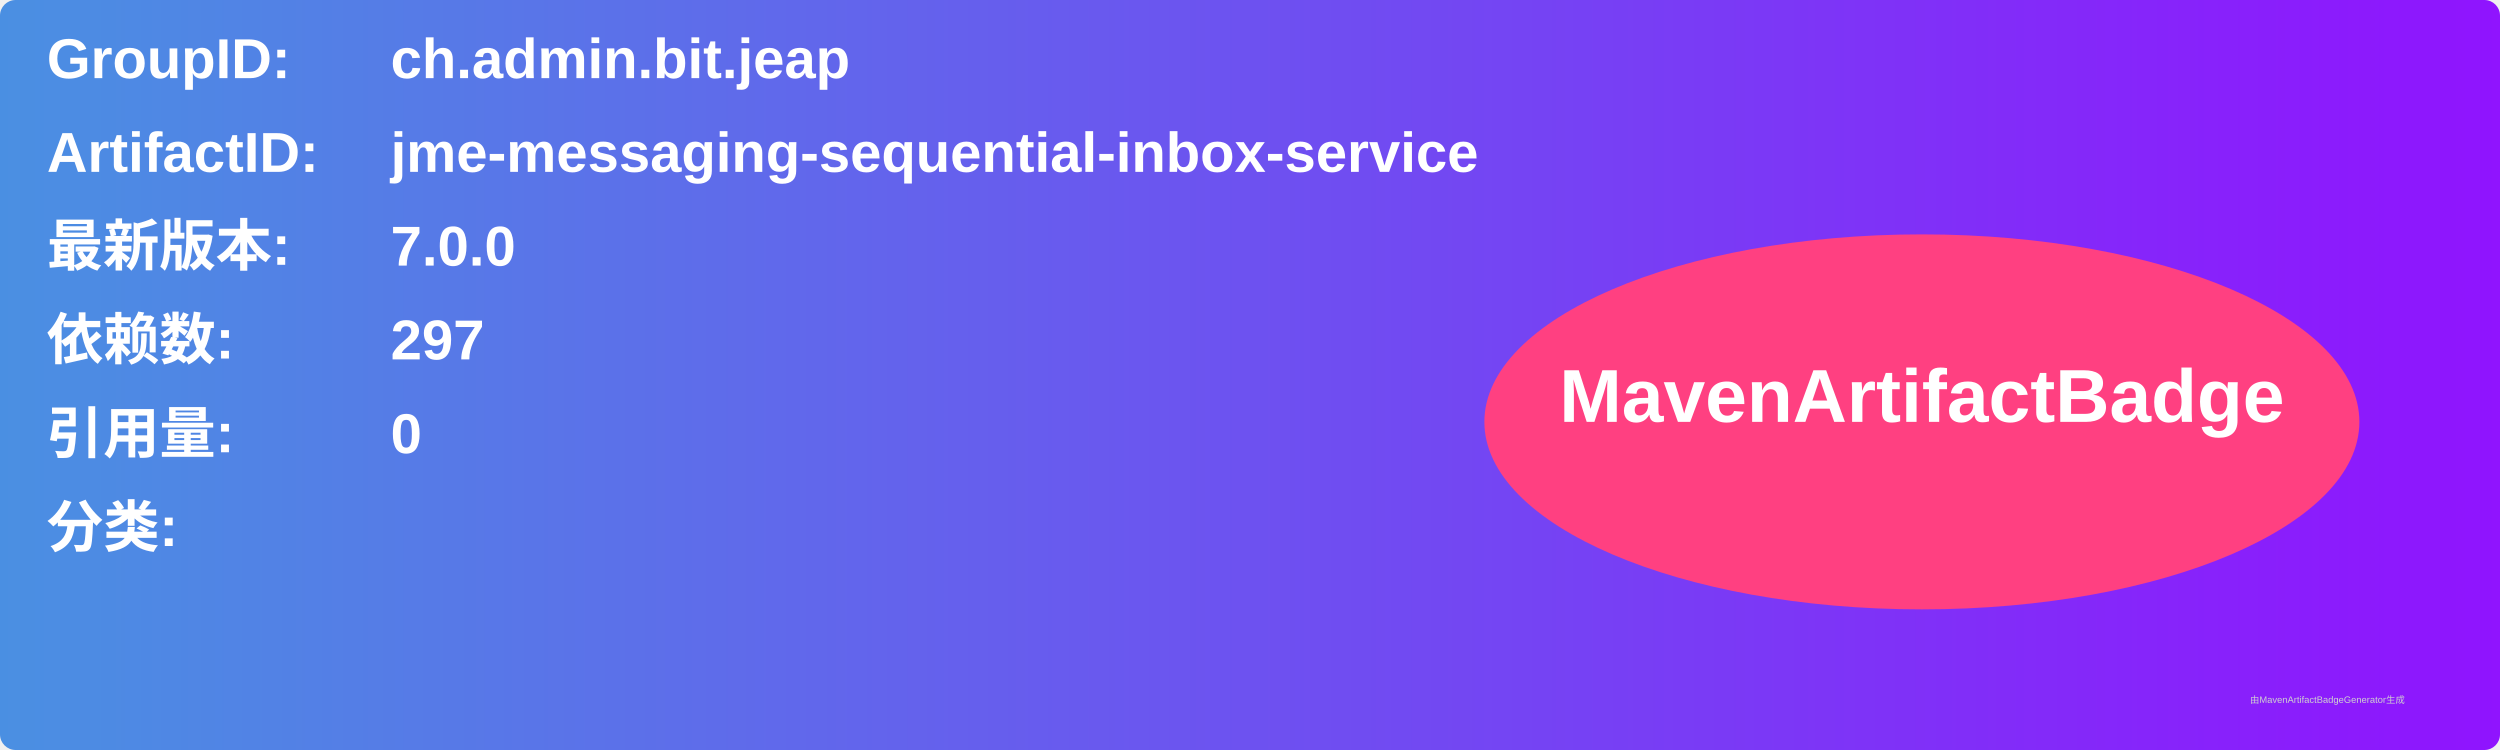
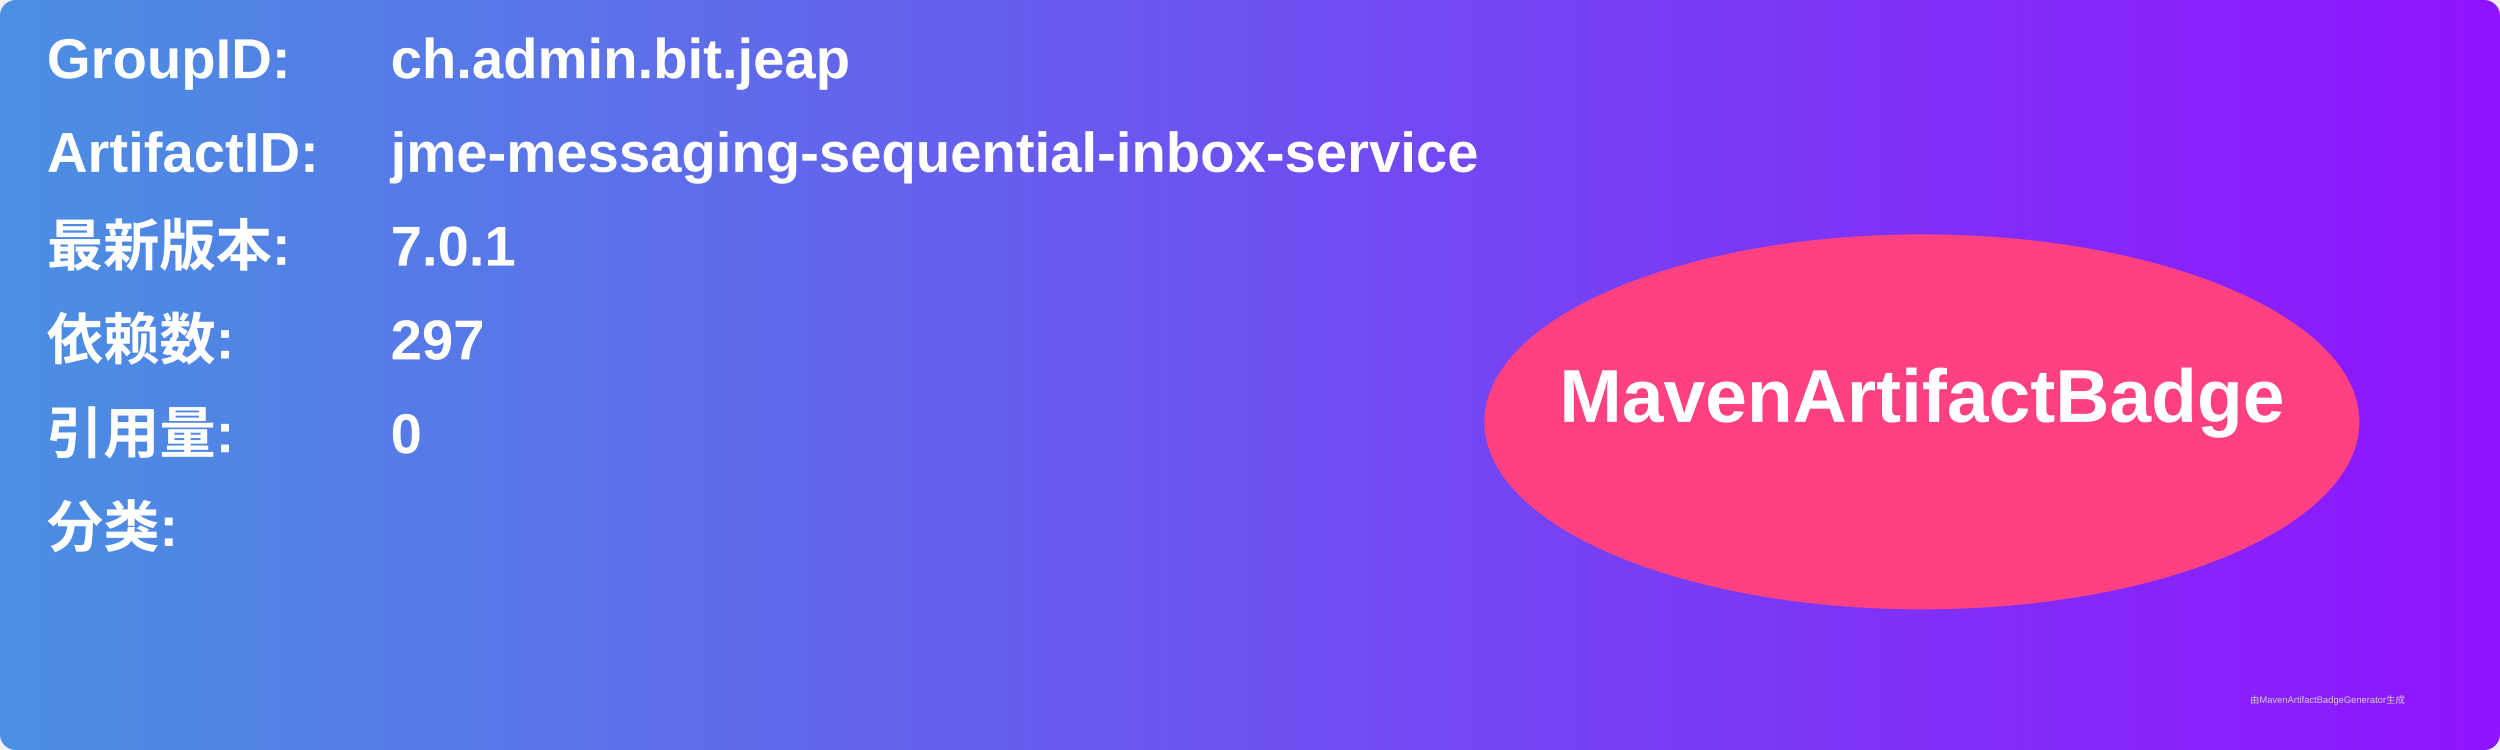
<svg xmlns="http://www.w3.org/2000/svg" width="800" height="240" viewBox="0 0 800 240">
  <linearGradient id="grad" x1="0%" y1="0%" x2="100%" y2="0%">
    <stop offset="0%" stop-color="#4a90e2" />
    <stop offset="100%" stop-color="#9013fe" />
  </linearGradient>
  <rect width="100%" height="100%" rx="5" ry="5" fill="url(#grad)" />
  <g transform="translate(15, 15)">
    <text x="0" y="10" font-family="Arial" font-size="18" fill="white" font-weight="bold" width="260">GroupID:</text>
    <text x="110" y="10" font-family="Arial" font-size="18" fill="white" font-weight="bold" width="460">ch.admin.bit.jeap</text>
    <text x="0" y="40" font-family="Arial" font-size="18" fill="white" font-weight="bold" width="260">ArtifactID:</text>
    <text x="110" y="40" font-family="Arial" font-size="18" fill="white" font-weight="bold" width="460">jme-messaging-sequential-inbox-service</text>
    <text x="0" y="70" font-family="Arial" font-size="18" fill="white" font-weight="bold">最新版本:</text>
    <text x="110" y="70" font-family="Arial" font-size="18" fill="white" font-weight="bold">
-       <tspan font-weight="bold">7.0.0</tspan>
+       <tspan font-weight="bold">7.0.1</tspan>
    </text>
    <text x="0" y="100" font-family="Arial" font-size="18" fill="white" font-weight="bold">依赖数: </text>
    <text x="110" y="100" font-family="Arial" font-size="18" fill="white">
      <tspan font-weight="bold">297</tspan>
    </text>
    <text x="0" y="130" font-family="Arial" font-size="18" fill="white" font-weight="bold">引用量: </text>
    <text x="110" y="130" font-family="Arial" font-size="18" fill="white">
      <tspan font-weight="bold">0</tspan>
    </text>
    <text x="0" y="160" font-family="Arial" font-size="18" fill="white" font-weight="bold">分类:</text>
    <text x="10" y="190" font-family="Arial" font-size="10" fill="white">
      <tspan font-weight="bold" />
    </text>
    <ellipse cx="600" cy="120" rx="140" ry="60" fill="#ff4081" />
    <text x="600" y="120" text-anchor="middle" font-family="Arial" font-size="24" fill="white" font-weight="bold">MavenArtifactBadge</text>
  </g>
  <text x="720" y="225" font-family="Arial" font-size="3" fill="#d0d0d0">由MavenArtifactBadgeGenerator生成</text>
</svg>
